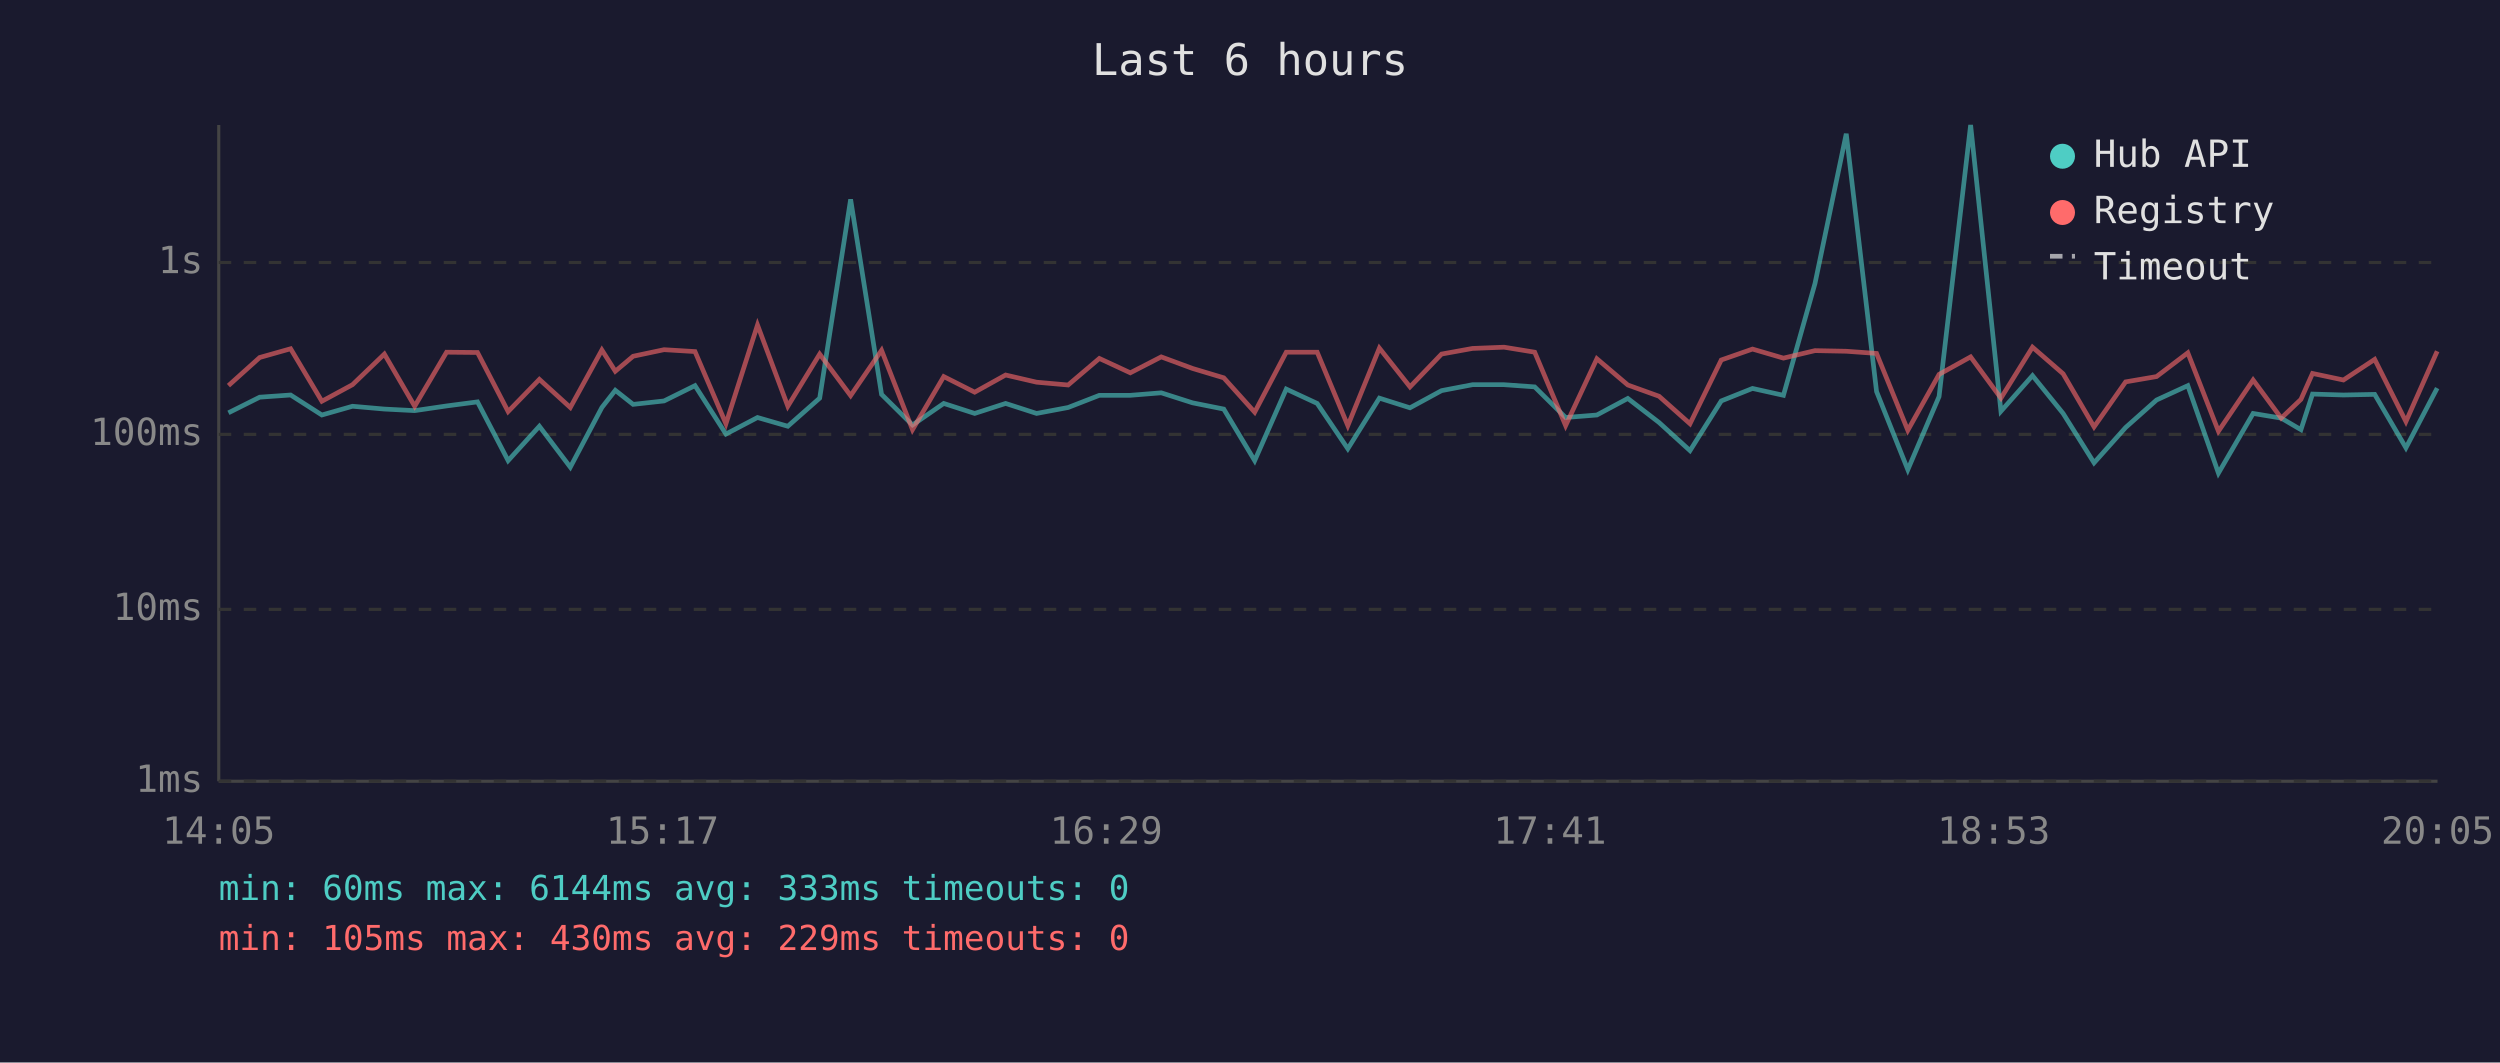
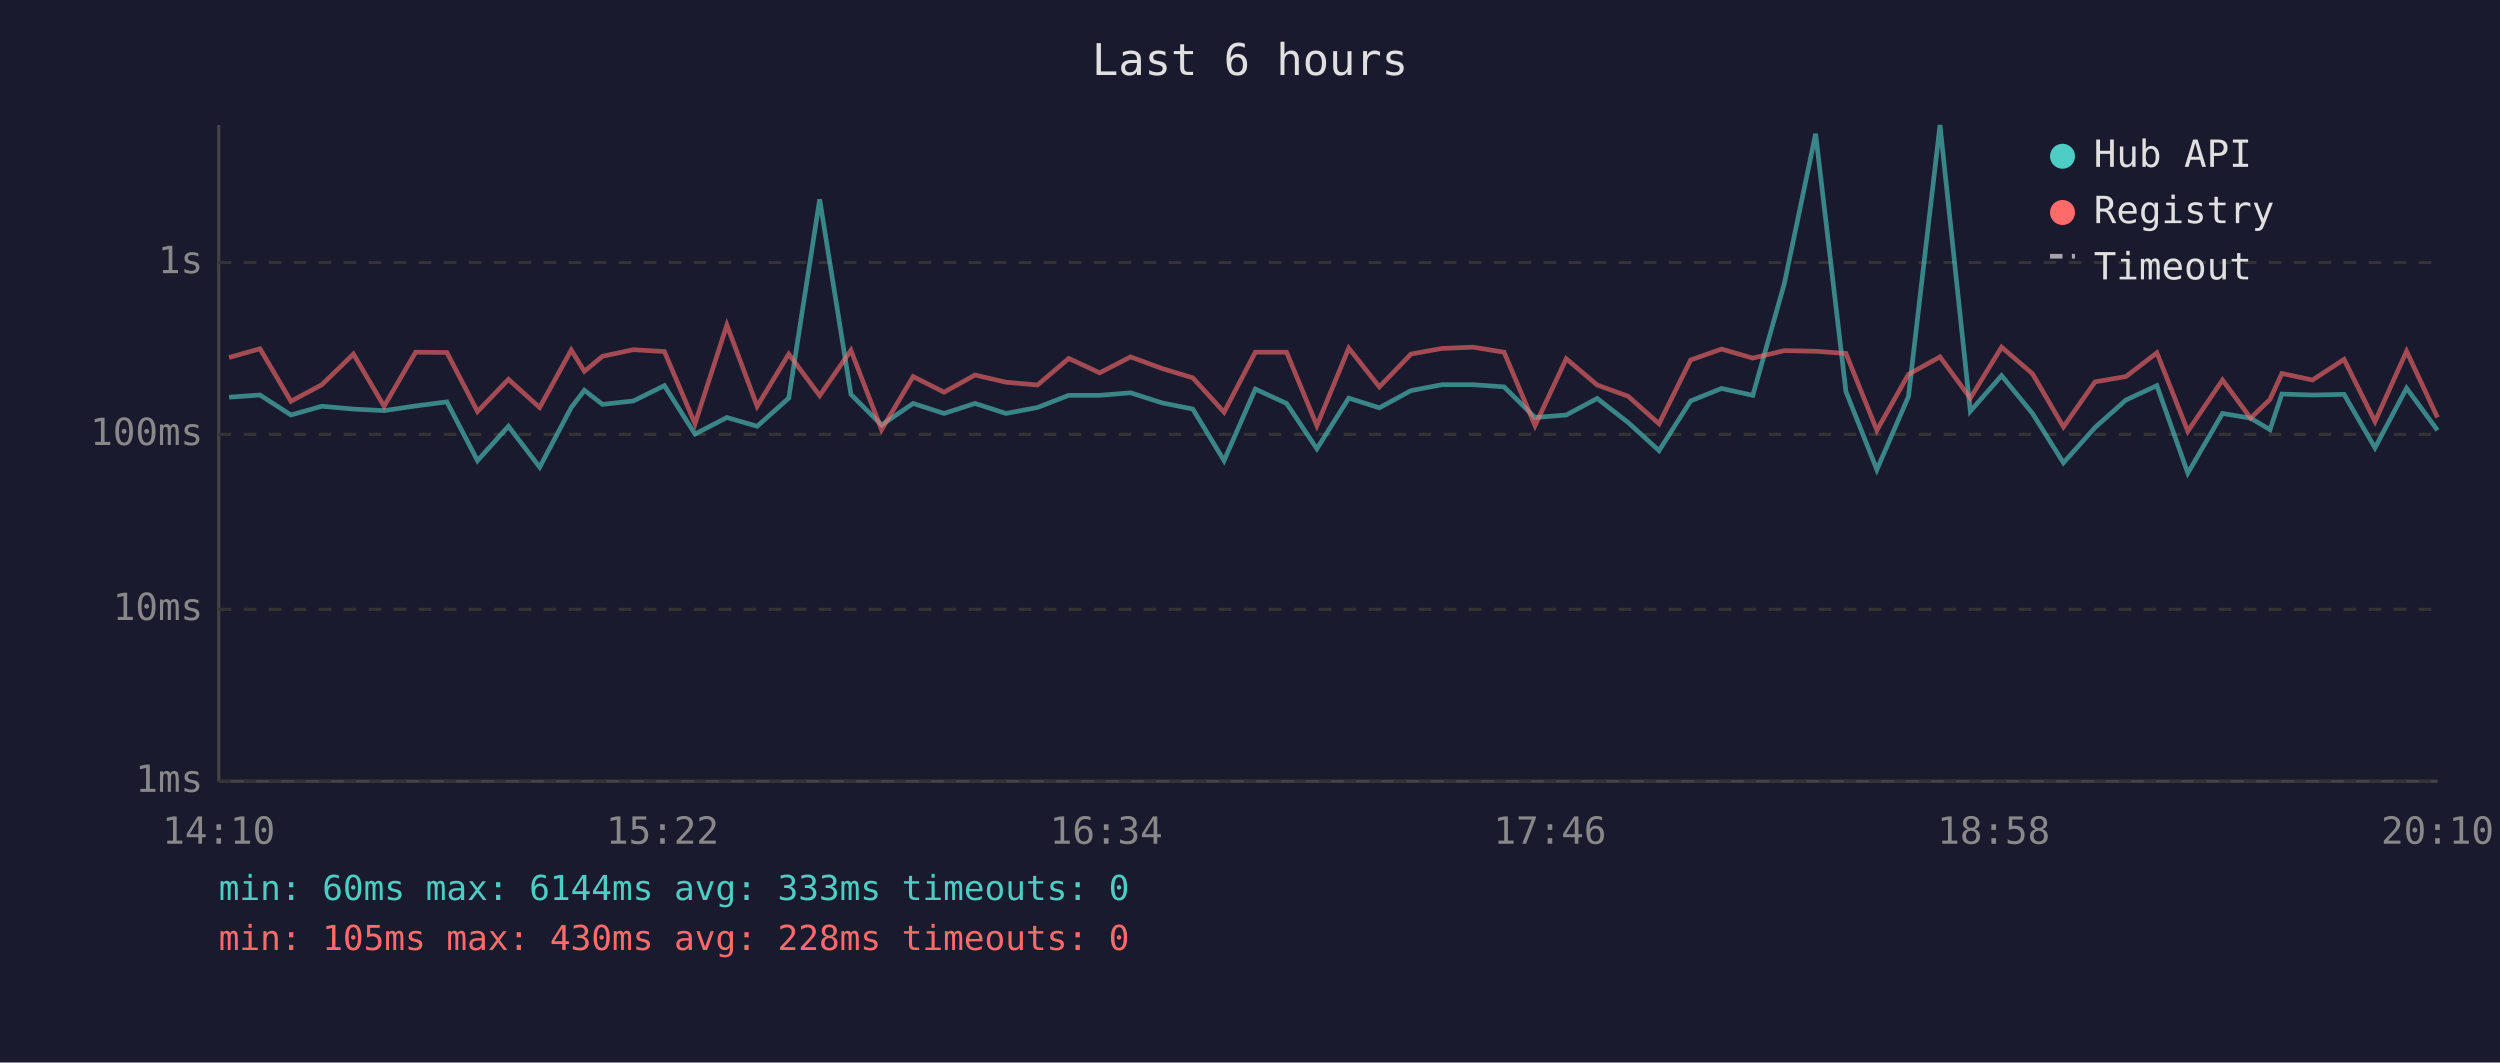
<svg xmlns="http://www.w3.org/2000/svg" viewBox="0 0 800 340" font-family="monospace" font-size="12">
  <rect width="800" height="340" fill="#1a1a2e" />
  <text x="400" y="24" fill="#e0e0e0" font-size="14" text-anchor="middle">Last 6 hours</text>
  <line x1="70" y1="40" x2="70" y2="250" stroke="#444" stroke-width="1" />
  <line x1="70" y1="250" x2="780" y2="250" stroke="#444" stroke-width="1" />
  <line x1="70" y1="250" x2="780" y2="250" stroke="#333" stroke-width="1" stroke-dasharray="4" />
  <text x="65" y="250" fill="#888" text-anchor="end" dominant-baseline="middle">1ms</text>
  <line x1="70" y1="195" x2="780" y2="195" stroke="#333" stroke-width="1" stroke-dasharray="4" />
  <text x="65" y="195" fill="#888" text-anchor="end" dominant-baseline="middle">10ms</text>
  <line x1="70" y1="139" x2="780" y2="139" stroke="#333" stroke-width="1" stroke-dasharray="4" />
  <text x="65" y="139" fill="#888" text-anchor="end" dominant-baseline="middle">100ms</text>
  <line x1="70" y1="84" x2="780" y2="84" stroke="#333" stroke-width="1" stroke-dasharray="4" />
  <text x="65" y="84" fill="#888" text-anchor="end" dominant-baseline="middle">1s</text>
-   <text x="70" y="270" fill="#888" text-anchor="middle">14:05</text>
-   <text x="212" y="270" fill="#888" text-anchor="middle">15:17</text>
-   <text x="354" y="270" fill="#888" text-anchor="middle">16:29</text>
-   <text x="496" y="270" fill="#888" text-anchor="middle">17:41</text>
-   <text x="638" y="270" fill="#888" text-anchor="middle">18:53</text>
-   <text x="780" y="270" fill="#888" text-anchor="middle">20:05</text>
-   <polyline points="73.1,132.1 83.1,127.1 93.0,126.4 103.0,132.8 112.8,130.0 123.0,130.9 132.7,131.4 142.9,129.9 152.8,128.6 162.6,147.4 172.6,136.4 182.5,149.5 192.6,130.4 196.9,124.9 202.6,129.4 212.5,128.3 222.4,123.4 232.3,138.9 242.4,133.6 252.1,136.4 262.3,127.4 272.2,63.8 282.1,126.2 292.0,136.0 302.0,129.1 311.9,132.3 321.8,129.1 331.7,132.3 341.8,130.4 351.8,126.5 361.7,126.5 371.6,125.7 381.6,128.9 391.6,130.9 401.5,147.4 411.6,124.5 421.5,129.1 431.3,143.6 441.4,127.4 451.2,130.5 461.3,125.0 471.2,123.1 481.3,123.1 491.1,123.8 501.0,133.6 511.0,132.8 520.9,127.5 530.9,135.2 540.8,144.2 550.8,128.3 560.8,124.3 570.7,126.5 580.8,90.7 590.8,42.8 600.5,125.3 610.5,150.3 620.5,126.9 630.6,40.0 640.3,131.6 650.4,120.2 660.2,132.3 670.1,148.1 680.2,136.8 690.1,128.0 700.1,123.4 709.9,151.4 721.0,132.3 730.0,133.8 736.3,137.5 740.0,126.1 749.9,126.4 759.9,126.2 769.9,143.3 779.9,124.2" fill="none" stroke="#4ecdc4" stroke-width="1.5" opacity="0.6" />
-   <polyline points="73.1,123.4 83.1,114.4 93.0,111.6 103.0,128.4 112.8,123.1 123.0,113.3 132.7,130.0 142.9,112.7 152.8,112.8 162.6,131.7 172.6,121.4 182.5,130.4 192.6,112.0 196.9,118.8 202.6,114.0 212.5,111.9 222.4,112.5 232.3,135.6 242.4,104.0 252.1,130.0 262.3,113.3 272.2,126.6 282.1,112.1 292.0,137.5 302.0,120.5 311.9,125.5 321.8,120.0 331.7,122.3 341.8,123.2 351.8,114.7 361.7,119.3 371.6,114.2 381.6,117.9 391.6,120.9 401.5,131.9 411.6,112.7 421.5,112.7 431.3,136.2 441.4,111.4 451.2,123.8 461.3,113.3 471.2,111.5 481.3,111.1 491.1,112.7 501.0,136.2 511.0,114.8 520.9,123.2 530.9,126.8 540.8,135.6 550.8,115.2 560.8,111.7 570.7,114.6 580.8,112.2 590.8,112.4 600.5,113.1 610.5,137.7 620.5,119.8 630.6,114.2 640.3,127.4 650.4,111.1 660.2,119.6 670.1,136.6 680.2,122.2 690.1,120.5 700.1,112.9 709.9,138.0 721.0,121.6 730.0,133.8 736.3,127.8 740.0,119.5 749.9,121.6 759.9,115.0 769.9,134.9 779.9,112.4" fill="none" stroke="#ff6b6b" stroke-width="1.5" opacity="0.6" />
+   <text x="70" y="270" fill="#888" text-anchor="middle">14:10</text>
+   <text x="212" y="270" fill="#888" text-anchor="middle">15:22</text>
+   <text x="354" y="270" fill="#888" text-anchor="middle">16:34</text>
+   <text x="496" y="270" fill="#888" text-anchor="middle">17:46</text>
+   <text x="638" y="270" fill="#888" text-anchor="middle">18:58</text>
+   <text x="780" y="270" fill="#888" text-anchor="middle">20:10</text>
+   <polyline points="73.3,127.1 83.2,126.4 93.1,132.8 103.0,130.0 113.1,130.9 122.9,131.4 133.0,129.9 143.0,128.6 152.8,147.4 162.7,136.4 172.7,149.5 182.8,130.4 187.0,124.9 192.8,129.4 202.7,128.3 212.6,123.4 222.4,138.9 232.6,133.6 242.3,136.4 252.4,127.4 262.3,63.8 272.3,126.2 282.1,136.0 292.2,129.1 302.1,132.3 312.0,129.1 321.9,132.3 332.0,130.4 342.0,126.5 351.9,126.5 361.8,125.7 371.8,128.9 381.7,130.9 391.7,147.4 401.7,124.5 411.7,129.1 421.4,143.6 431.6,127.4 441.4,130.5 451.5,125.0 461.4,123.1 471.4,123.1 481.3,123.8 491.2,133.6 501.2,132.8 511.1,127.5 521.0,135.2 530.9,144.2 541.0,128.3 550.9,124.3 560.9,126.5 571.0,90.7 581.0,42.8 590.7,125.3 600.6,150.3 610.7,126.9 620.8,40.0 630.5,131.6 640.5,120.2 650.4,132.3 660.3,148.1 670.4,136.8 680.3,128.0 690.2,123.4 700.1,151.4 711.2,132.3 720.2,133.8 726.4,137.5 730.2,126.1 740.0,126.4 750.1,126.2 760.0,143.3 770.1,124.2 780.0,137.7" fill="none" stroke="#4ecdc4" stroke-width="1.5" opacity="0.6" />
+   <polyline points="73.3,114.4 83.2,111.6 93.1,128.4 103.0,123.1 113.1,113.3 122.9,130.0 133.0,112.7 143.0,112.8 152.8,131.7 162.7,121.4 172.7,130.4 182.8,112.0 187.0,118.8 192.8,114.0 202.7,111.9 212.6,112.5 222.4,135.6 232.6,104.0 242.3,130.0 252.4,113.3 262.3,126.6 272.3,112.1 282.1,137.5 292.2,120.5 302.1,125.5 312.0,120.0 321.9,122.3 332.0,123.2 342.0,114.7 351.9,119.3 361.8,114.2 371.8,117.9 381.7,120.9 391.7,131.9 401.7,112.7 411.7,112.7 421.4,136.2 431.6,111.4 441.4,123.8 451.5,113.3 461.4,111.5 471.4,111.1 481.3,112.7 491.2,136.2 501.2,114.8 511.1,123.2 521.0,126.8 530.9,135.6 541.0,115.2 550.9,111.7 560.9,114.6 571.0,112.2 581.0,112.4 590.7,113.1 600.6,137.7 610.7,119.8 620.8,114.2 630.5,127.4 640.5,111.1 650.4,119.6 660.3,136.6 670.4,122.2 680.3,120.5 690.2,112.9 700.1,138.0 711.2,121.6 720.2,133.8 726.4,127.8 730.2,119.5 740.0,121.6 750.1,115.0 760.0,134.9 770.1,112.4 780.0,133.6" fill="none" stroke="#ff6b6b" stroke-width="1.5" opacity="0.6" />
  <circle cx="660" cy="50" r="4" fill="#4ecdc4" />
  <text x="670" y="50" fill="#e0e0e0" dominant-baseline="middle">Hub API</text>
  <circle cx="660" cy="68" r="4" fill="#ff6b6b" />
  <text x="670" y="68" fill="#e0e0e0" dominant-baseline="middle">Registry</text>
  <line x1="656" y1="82" x2="664" y2="82" stroke="#e0e0e0" stroke-width="1.5" stroke-dasharray="4,3" opacity="0.7" />
  <text x="670" y="86" fill="#e0e0e0" dominant-baseline="middle">Timeout</text>
  <text x="70" y="288" fill="#4ecdc4" font-size="11">min: 60ms  max: 6144ms  avg: 333ms  timeouts: 0</text>
-   <text x="70" y="304" fill="#ff6b6b" font-size="11">min: 105ms  max: 430ms  avg: 229ms  timeouts: 0</text>
+   <text x="70" y="304" fill="#ff6b6b" font-size="11">min: 105ms  max: 430ms  avg: 228ms  timeouts: 0</text>
</svg>
